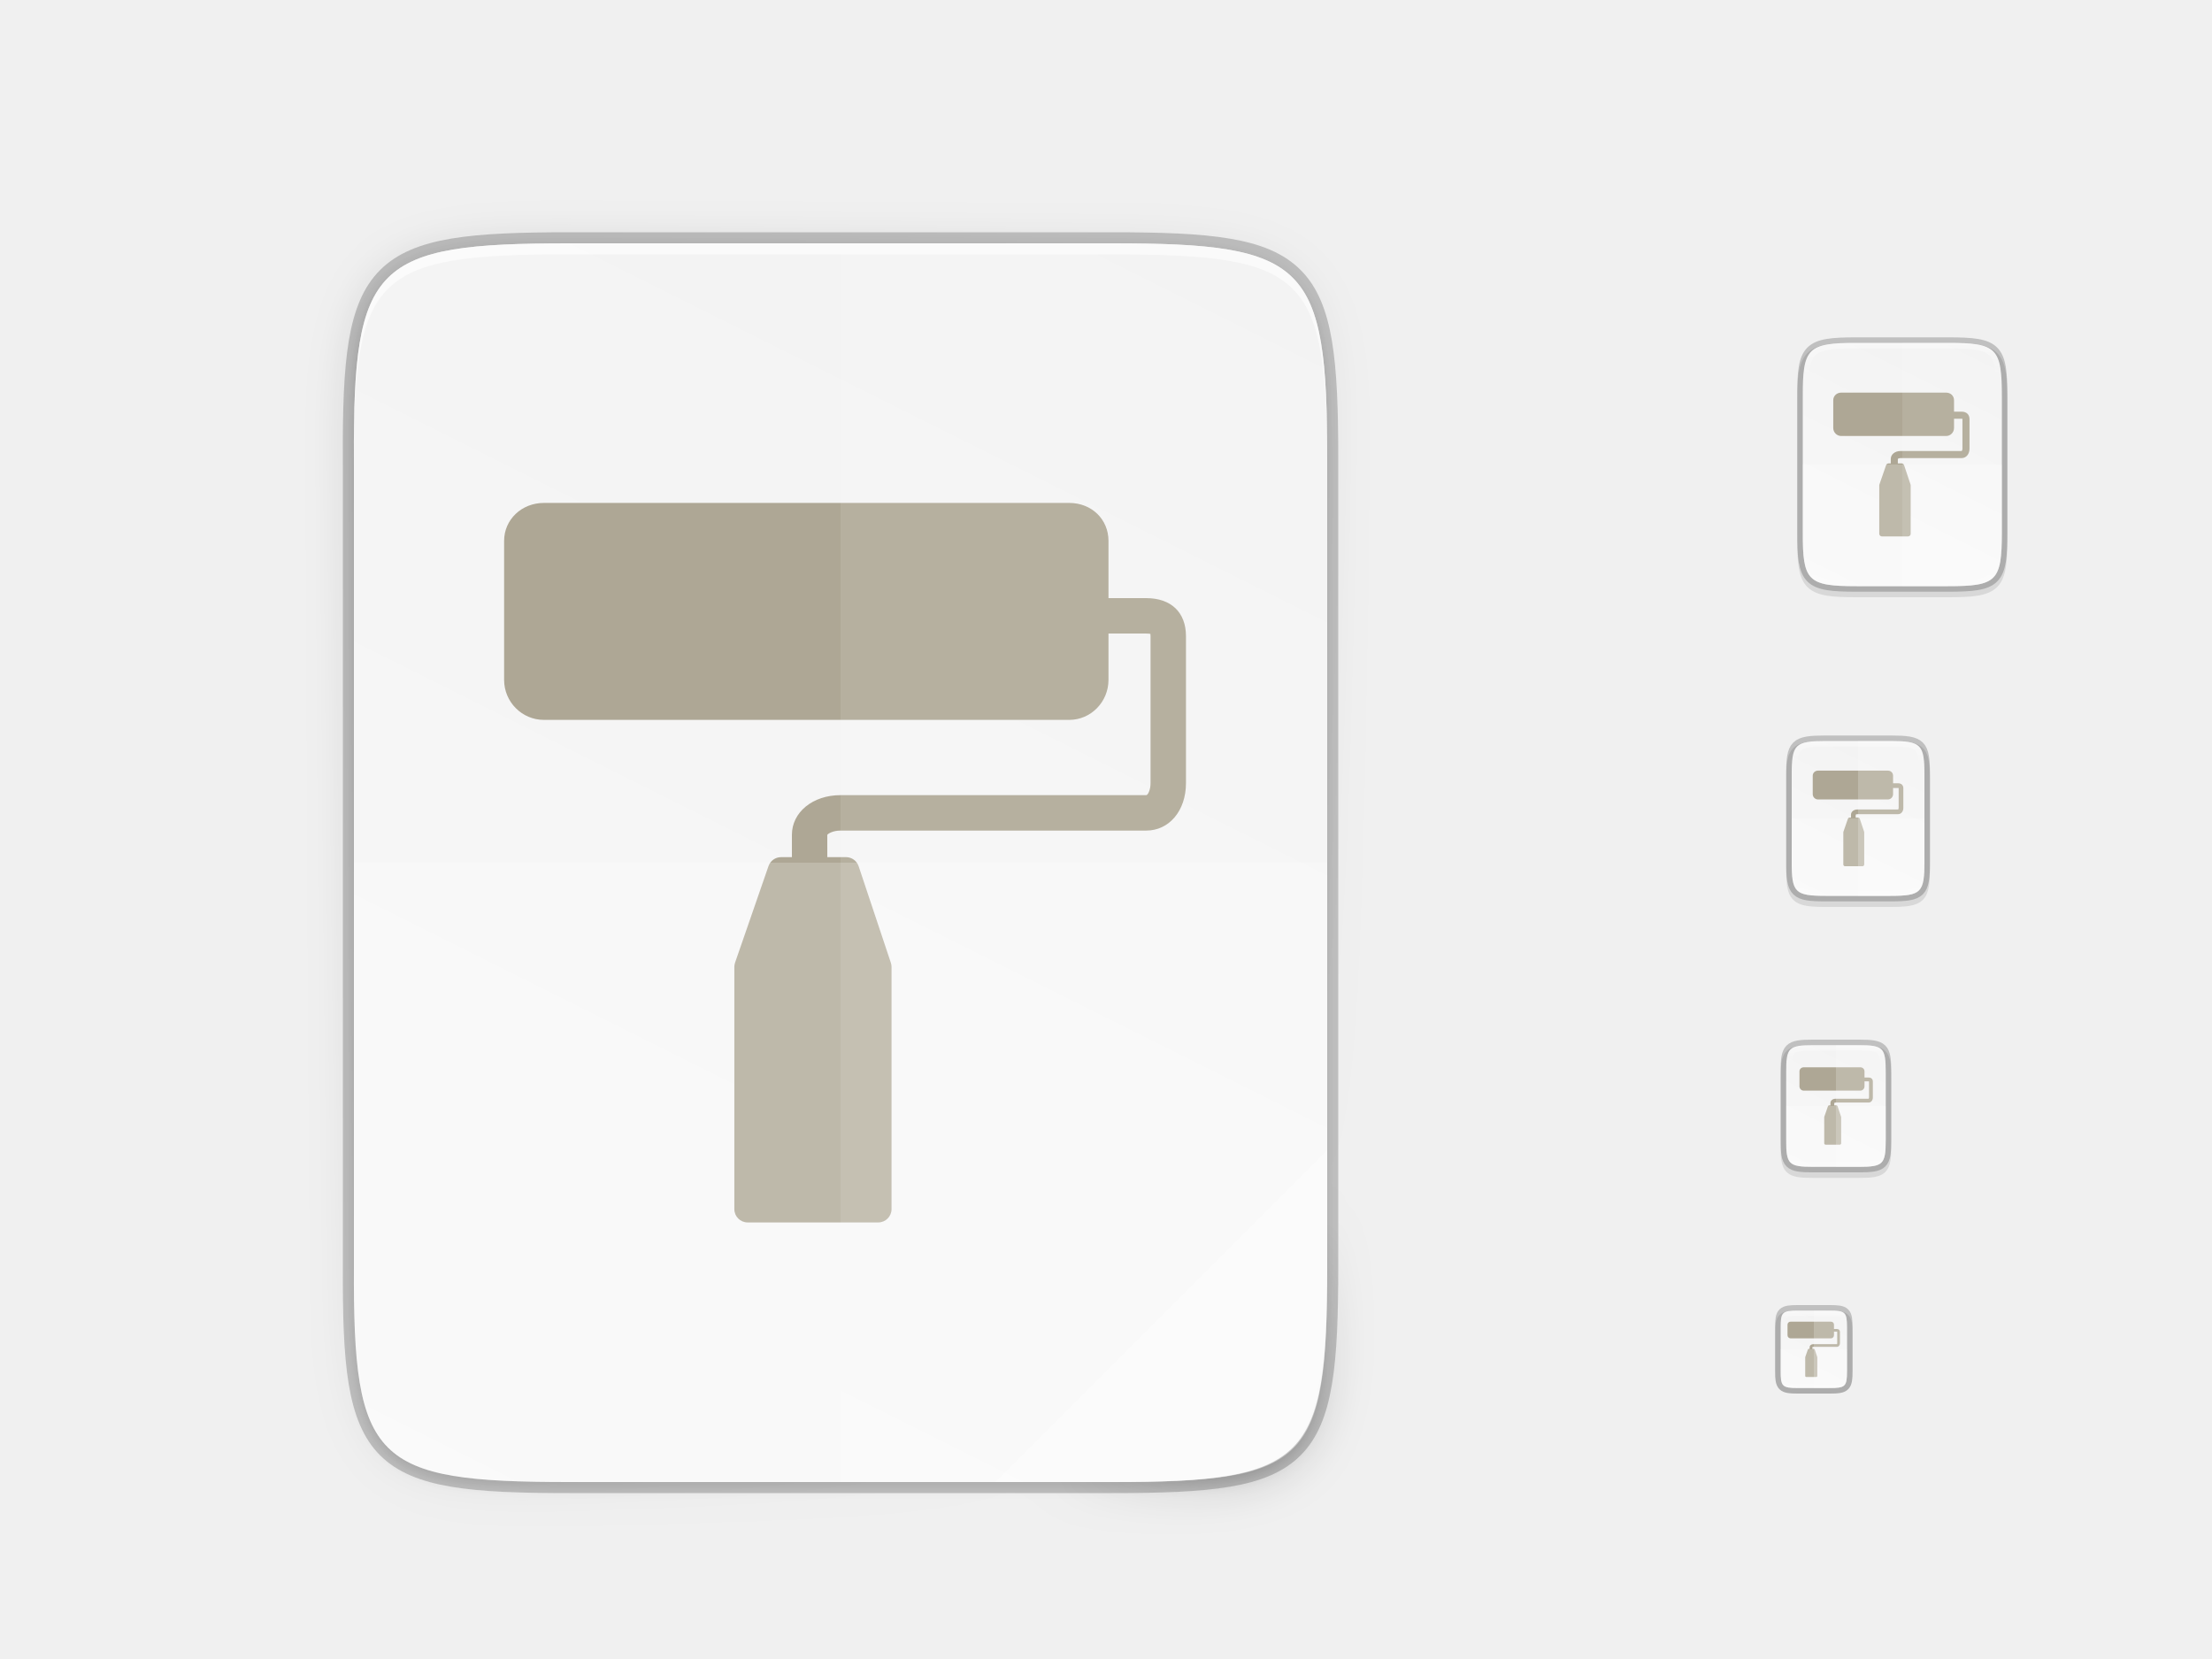
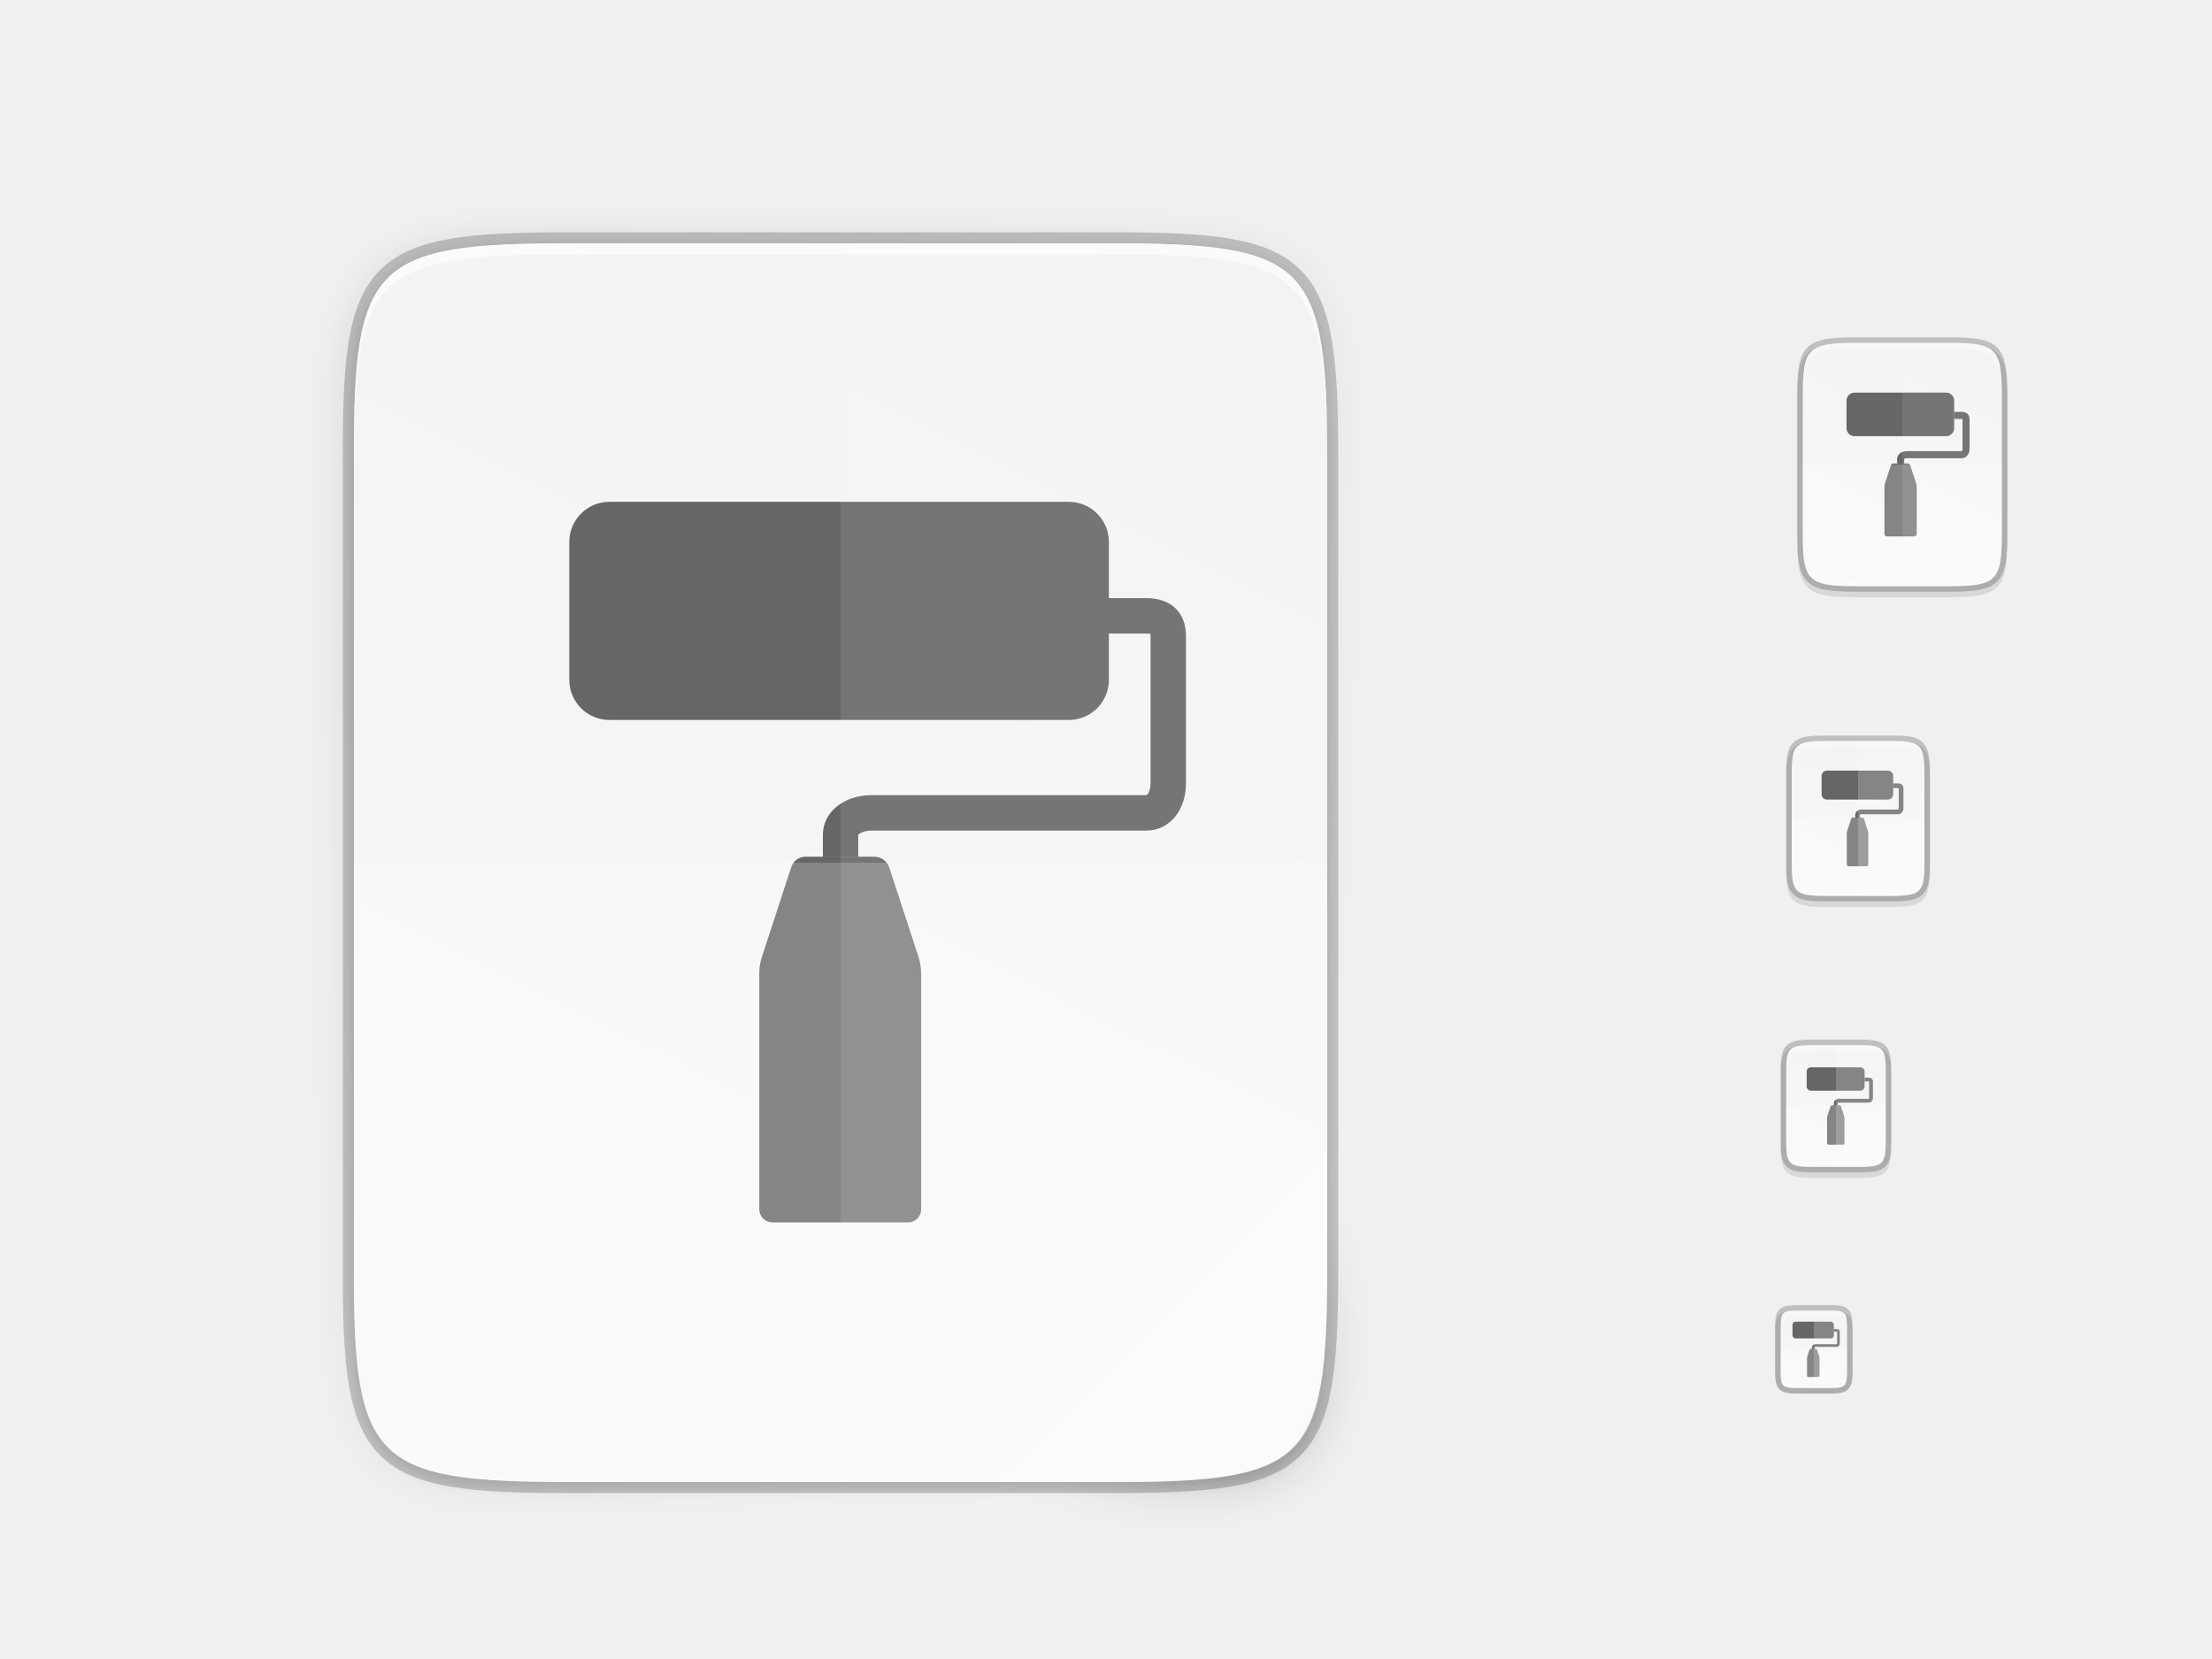
<svg xmlns="http://www.w3.org/2000/svg" xmlns:xlink="http://www.w3.org/1999/xlink" style="display:inline;enable-background:new" version="1.0" id="svg11300" height="300" width="400">
  <defs id="defs3">
    <clipPath id="clipPath9430" clipPathUnits="userSpaceOnUse">
      <path style="color:#000000;display:inline;overflow:visible;visibility:visible;fill:#ffffff;fill-opacity:1;fill-rule:nonzero;stroke:none;stroke-width:1;marker:none;enable-background:new" d="m 166.062,-196 h 179.875 C 491.235,-196 512,-175.287 512,-30.125 v 148.25 C 512,263.286 491.235,284 345.938,284 H 166.062 C 20.765,284 0,263.286 0,118.125 V -30.125 C 0,-175.287 20.765,-196 166.062,-196 Z" id="path9432" />
    </clipPath>
    <clipPath id="clipPath1082" clipPathUnits="userSpaceOnUse">
      <path style="display:inline;opacity:1;fill:#8c59d9;fill-opacity:1;stroke:none;stroke-width:2;stroke-linecap:round;stroke-linejoin:round;stroke-miterlimit:4;stroke-dasharray:none;stroke-dashoffset:0;stroke-opacity:1;enable-background:new" d="M 361.938,-212 C 507.235,-212 528,-191.287 528,-46.125 V 70.125 C 528,215.286 507.235,236 361.938,236 H 214.062 C 68.765,236 48,215.286 48,70.125 V -46.125 C 48,-191.287 68.765,-212 214.062,-212 Z" id="path1084" />
    </clipPath>
    <filter height="1.022" y="-0.011" width="1.026" x="-0.013" id="filter4346" style="color-interpolation-filters:sRGB">
      <feGaussianBlur id="feGaussianBlur4348" stdDeviation="2.12" />
    </filter>
    <linearGradient gradientUnits="userSpaceOnUse" y2="488" x2="488" y1="88" x1="88" id="linearGradient4358" xlink:href="#linearGradient4360" />
    <linearGradient id="linearGradient4360">
      <stop style="stop-color:#000000;stop-opacity:0.588" offset="0" id="stop4362" />
      <stop id="stop4364" offset="0.88" style="stop-color:#000000;stop-opacity:0" />
      <stop style="stop-color:#000000;stop-opacity:1" offset="1" id="stop4366" />
    </linearGradient>
    <filter height="1.088" y="-0.044" width="1.106" x="-0.053" id="filter4380" style="color-interpolation-filters:sRGB">
      <feGaussianBlur id="feGaussianBlur4382" stdDeviation="8.48" />
    </filter>
    <linearGradient gradientTransform="matrix(0,-0.453125,0.453112,0,26.0376,268)" xlink:href="#linearGradient4338" id="linearGradient4226" x1="529.655" y1="401.584" x2="-35.31" y2="119.093" gradientUnits="userSpaceOnUse" />
    <linearGradient id="linearGradient4338">
      <stop id="stop4340" offset="0" style="stop-color:#f2f2f2;stop-opacity:1" />
      <stop id="stop4342" offset="1" style="stop-color:#f9f9f9;stop-opacity:1" />
    </linearGradient>
    <linearGradient id="linearGradient927">
      <stop id="stop923" offset="0" style="stop-color:#ffffff;stop-opacity:1;" />
      <stop style="stop-color:#ffffff;stop-opacity:0.098" offset="0.125" id="stop933" />
      <stop style="stop-color:#ffffff;stop-opacity:0.098" offset="0.925" id="stop931" />
      <stop id="stop925" offset="1" style="stop-color:#ffffff;stop-opacity:0.498" />
    </linearGradient>
    <clipPath id="clipPath994" clipPathUnits="userSpaceOnUse">
      <path id="path996" d="m 335.731,62 c -8.824,0 -9.774,0.906 -9.73,9.748 V 84 96.252 c -0.043,8.842 0.906,9.748 9.73,9.748 h 16.539 c 8.824,0 9.73,-0.906 9.73,-9.748 V 84 71.748 C 362.001,62.906 361.094,62 352.27,62 Z" style="color:#000000;display:inline;overflow:visible;visibility:visible;fill:#cdcdcd;fill-opacity:1;fill-rule:nonzero;stroke:none;stroke-width:2;stroke-miterlimit:4;stroke-dasharray:none;stroke-opacity:1;marker:none;enable-background:accumulate" />
    </clipPath>
    <linearGradient gradientUnits="userSpaceOnUse" y2="106" x2="344" y1="62" x1="344" id="linearGradient1004" xlink:href="#linearGradient927" />
    <linearGradient y2="207.365" x2="35.31" y1="419.233" x1="459.034" gradientTransform="matrix(0,-0.1132812,0.113278,0,308.5101,112)" gradientUnits="userSpaceOnUse" id="linearGradient1024" xlink:href="#linearGradient4338" />
    <linearGradient y2="207.365" x2="35.31" y1="419.233" x1="459.034" gradientTransform="matrix(0,-0.05664062,0.05663901,0,314.2547,214)" gradientUnits="userSpaceOnUse" id="linearGradient916" xlink:href="#linearGradient4338" />
    <linearGradient y2="207.365" x2="35.31" y1="419.233" x1="459.034" gradientTransform="matrix(0,-0.03604403,0.03604301,0,316.4352,252.9091)" gradientUnits="userSpaceOnUse" id="linearGradient920" xlink:href="#linearGradient4338" />
    <linearGradient y2="207.365" x2="35.31" y1="419.233" x1="459.034" gradientTransform="matrix(0,-0.07208805,0.07208601,0,312.8705,165.8182)" gradientUnits="userSpaceOnUse" id="linearGradient924" xlink:href="#linearGradient4338" />
    <clipPath id="clipPath959" clipPathUnits="userSpaceOnUse">
      <path id="path961" d="m 330.193,134 c -5.615,0 -6.22,0.577 -6.192,6.204 v 7.796 7.796 c -0.028,5.627 0.577,6.204 6.192,6.204 h 11.615 c 5.615,0 6.192,-0.577 6.192,-6.204 v -7.796 -7.796 c 0,-5.627 -0.577,-6.204 -6.192,-6.204 z" style="color:#000000;display:inline;overflow:visible;visibility:visible;opacity:1;fill:#46a926;fill-opacity:1;fill-rule:nonzero;stroke:none;stroke-width:2;stroke-miterlimit:4;stroke-dasharray:none;stroke-opacity:1;marker:none;enable-background:accumulate" />
    </clipPath>
    <linearGradient gradientUnits="userSpaceOnUse" y2="162" x2="336" y1="134" x1="336" id="linearGradient969" xlink:href="#linearGradient927" />
    <clipPath id="clipPath971" clipPathUnits="userSpaceOnUse">
      <path id="path973" d="m 327.865,189 c -4.412,0 -4.887,0.453 -4.865,4.874 V 200 206.126 C 322.978,210.547 323.453,211 327.865,211 h 8.27 C 340.547,211 341,210.547 341,206.126 V 200 193.874 C 341,189.453 340.547,189 336.135,189 Z" style="color:#000000;display:inline;overflow:visible;visibility:visible;opacity:1;fill:#46a926;fill-opacity:1;fill-rule:nonzero;stroke:none;stroke-width:2;stroke-miterlimit:4;stroke-dasharray:none;stroke-opacity:1;marker:none;enable-background:accumulate" />
    </clipPath>
    <linearGradient gradientUnits="userSpaceOnUse" y2="211" x2="332" y1="189" x1="332" id="linearGradient981" xlink:href="#linearGradient927" />
    <clipPath id="clipPath983" clipPathUnits="userSpaceOnUse">
      <path style="color:#000000;display:inline;overflow:visible;visibility:visible;opacity:1;fill:#46a926;fill-opacity:1;fill-rule:nonzero;stroke:none;stroke-width:2;stroke-miterlimit:4;stroke-dasharray:none;stroke-opacity:1;marker:none;enable-background:accumulate" d="m 325.096,237 c -2.808,0 -3.11,0.288 -3.096,3.102 V 244 v 3.898 c -0.014,2.813 0.288,3.102 3.096,3.102 h 5.808 C 333.712,251 334,250.712 334,247.898 V 244 240.102 C 334,237.288 333.712,237 330.904,237 Z" id="path985" />
    </clipPath>
    <linearGradient gradientUnits="userSpaceOnUse" y2="251" x2="328" y1="237" x1="328" id="linearGradient993" xlink:href="#linearGradient927" />
  </defs>
  <g id="layer1" style="display:inline">
    <g id="layer7" style="display:none">
      <text id="context" style="font-style:normal;font-variant:normal;font-weight:normal;font-stretch:normal;line-height:0%;font-family:'DejaVu Sans';-inkscape-font-specification:'DejaVu Sans';display:inline;fill:black;fill-opacity:1;stroke:none;enable-background:new" x="19.007" xml:space="preserve" y="-8.255">
        <tspan id="tspan3933" x="19.007" y="-8.255" style="font-style:normal;font-variant:normal;font-weight:normal;font-stretch:normal;font-size:18px;line-height:1.25;font-family:'DejaVu Sans';-inkscape-font-specification:'DejaVu Sans'">mimetypes</tspan>
      </text>
      <text id="icon-name" style="font-style:normal;font-variant:normal;font-weight:bold;font-stretch:normal;line-height:0%;font-family:'DejaVu Sans';-inkscape-font-specification:'DejaVu Sans Bold';text-align:start;writing-mode:lr-tb;text-anchor:start;display:inline;fill:black;fill-opacity:1;stroke:none;enable-background:new" x="146.488" xml:space="preserve" y="-8.255">
        <tspan id="tspan3937" x="146.488" y="-8.255" style="font-style:normal;font-variant:normal;font-weight:bold;font-stretch:normal;font-size:18px;line-height:1.25;font-family:'DejaVu Sans';-inkscape-font-specification:'DejaVu Sans Bold'">application-x-ms-dos-executable</tspan>
      </text>
      <rect y="236" x="320" height="16" width="16" id="rect16x16" style="display:inline;overflow:visible;visibility:visible;fill:#cdcdcd;fill-opacity:1;fill-rule:nonzero;stroke:none;stroke-width:2;marker:none;enable-background:accumulate" />
      <rect y="188" x="320" height="24" width="24" id="rect24x24" style="display:inline;overflow:visible;visibility:visible;fill:#cdcdcd;fill-opacity:1;fill-rule:nonzero;stroke:none;stroke-width:2;marker:none;enable-background:accumulate" />
      <rect y="132" x="320" height="32" width="32" id="rect32x32" style="display:inline;overflow:visible;visibility:visible;fill:#cdcdcd;fill-opacity:1;fill-rule:nonzero;stroke:none;stroke-width:2;marker:none;enable-background:accumulate" />
      <rect style="display:inline;overflow:visible;visibility:visible;fill:#cdcdcd;fill-opacity:1;fill-rule:nonzero;stroke:none;stroke-width:2;marker:none;enable-background:accumulate" id="rect48x48" width="48" height="48" x="320" y="60" />
      <rect y="28" x="24" height="256" width="256" id="rect3951" style="display:inline;overflow:visible;visibility:visible;fill:#cdcdcd;fill-opacity:1;fill-rule:nonzero;stroke:none;stroke-width:2;marker:none;enable-background:accumulate" />
    </g>
    <g style="display:inline" id="layer4">
      <path id="path995" d="m 327.865,189 c -1.12,0 -2.015,0.024 -2.791,0.154 -0.776,0.13 -1.48,0.388 -2.01,0.916 -0.53,0.528 -0.791,1.237 -0.92,2.014 -0.129,0.777 -0.15,1.672 -0.145,2.795 V 201 v 6.125 c -0.005,1.121 0.016,2.015 0.145,2.791 0.129,0.777 0.39,1.485 0.92,2.014 0.53,0.528 1.234,0.786 2.01,0.916 0.776,0.13 1.671,0.154 2.791,0.154 h 8.27 c 1.12,0 2.013,-0.024 2.787,-0.154 0.774,-0.13 1.48,-0.389 2.008,-0.918 0.528,-0.529 0.786,-1.234 0.916,-2.01 C 341.976,209.143 342,208.247 342,207.125 V 201 194.875 c 0,-1.122 -0.024,-2.018 -0.154,-2.793 -0.13,-0.775 -0.388,-1.481 -0.916,-2.01 -0.528,-0.529 -1.233,-0.788 -2.008,-0.918 C 338.147,189.024 337.255,189 336.135,189 Z" style="color:black;font-style:normal;font-variant:normal;font-weight:normal;font-stretch:normal;font-size:medium;line-height:normal;font-family:sans-serif;font-variant-ligatures:normal;font-variant-position:normal;font-variant-caps:normal;font-variant-numeric:normal;font-variant-alternates:normal;font-feature-settings:normal;text-indent:0;text-align:start;text-decoration:none;text-decoration-line:none;text-decoration-style:solid;text-decoration-color:black;letter-spacing:normal;word-spacing:normal;text-transform:none;writing-mode:lr-tb;direction:ltr;text-orientation:mixed;dominant-baseline:auto;baseline-shift:baseline;text-anchor:start;white-space:normal;shape-padding:0;clip-rule:nonzero;display:inline;overflow:visible;visibility:visible;opacity:0.1;isolation:auto;mix-blend-mode:normal;color-interpolation:sRGB;color-interpolation-filters:linearRGB;solid-color:black;solid-opacity:1;vector-effect:none;fill:black;fill-opacity:1;fill-rule:nonzero;stroke:none;stroke-width:2;stroke-linecap:butt;stroke-linejoin:miter;stroke-miterlimit:4;stroke-dasharray:none;stroke-dashoffset:0;stroke-opacity:1;marker:none;color-rendering:auto;image-rendering:auto;shape-rendering:auto;text-rendering:auto;enable-background:accumulate" />
      <path id="path997" d="m 325.096,237 c -0.719,0 -1.302,0.014 -1.836,0.104 -0.534,0.09 -1.068,0.276 -1.477,0.684 -0.408,0.407 -0.597,0.943 -0.686,1.479 -0.089,0.535 -0.101,1.12 -0.098,1.842 V 244 v 3.898 c -0.003,0.718 0.009,1.302 0.098,1.836 0.089,0.535 0.277,1.071 0.686,1.479 0.408,0.407 0.942,0.594 1.477,0.684 0.534,0.09 1.117,0.104 1.836,0.104 h 5.809 c 0.719,0 1.301,-0.014 1.834,-0.104 0.533,-0.09 1.068,-0.278 1.475,-0.686 0.407,-0.408 0.594,-0.943 0.684,-1.477 C 334.986,249.201 335,248.619 335,247.898 V 244 241.102 c 0,-0.72 -0.014,-1.302 -0.104,-1.836 -0.089,-0.534 -0.277,-1.069 -0.684,-1.477 -0.407,-0.408 -0.941,-0.596 -1.475,-0.686 C 332.205,237.014 331.623,237 330.904,237 Z" style="color:black;font-style:normal;font-variant:normal;font-weight:normal;font-stretch:normal;font-size:medium;line-height:normal;font-family:sans-serif;font-variant-ligatures:normal;font-variant-position:normal;font-variant-caps:normal;font-variant-numeric:normal;font-variant-alternates:normal;font-feature-settings:normal;text-indent:0;text-align:start;text-decoration:none;text-decoration-line:none;text-decoration-style:solid;text-decoration-color:black;letter-spacing:normal;word-spacing:normal;text-transform:none;writing-mode:lr-tb;direction:ltr;text-orientation:mixed;dominant-baseline:auto;baseline-shift:baseline;text-anchor:start;white-space:normal;shape-padding:0;clip-rule:nonzero;display:inline;overflow:visible;visibility:visible;opacity:0.1;isolation:auto;mix-blend-mode:normal;color-interpolation:sRGB;color-interpolation-filters:linearRGB;solid-color:black;solid-opacity:1;vector-effect:none;fill:black;fill-opacity:1;fill-rule:nonzero;stroke:none;stroke-width:2;stroke-linecap:butt;stroke-linejoin:miter;stroke-miterlimit:4;stroke-dasharray:none;stroke-dashoffset:0;stroke-opacity:1;marker:none;color-rendering:auto;image-rendering:auto;shape-rendering:auto;text-rendering:auto;enable-background:accumulate" />
      <path id="path999" d="m 330.193,134 c -1.421,0 -2.549,0.031 -3.506,0.191 -0.957,0.161 -1.791,0.473 -2.412,1.092 -0.621,0.619 -0.936,1.456 -1.096,2.414 -0.159,0.958 -0.187,2.087 -0.18,3.512 V 149 v 7.797 c -0.007,1.421 0.021,2.55 0.18,3.506 0.159,0.958 0.475,1.795 1.096,2.414 0.621,0.619 1.455,0.931 2.412,1.092 0.957,0.161 2.085,0.191 3.506,0.191 h 11.615 c 1.421,0 2.547,-0.031 3.502,-0.191 0.955,-0.161 1.788,-0.474 2.406,-1.094 0.618,-0.62 0.931,-1.454 1.092,-2.41 C 348.969,159.348 349,158.221 349,156.797 V 149 141.203 c 0,-1.424 -0.031,-2.551 -0.191,-3.508 -0.16,-0.957 -0.473,-1.791 -1.092,-2.41 -0.618,-0.62 -1.451,-0.933 -2.406,-1.094 C 344.355,134.031 343.23,134 341.809,134 Z" style="color:black;font-style:normal;font-variant:normal;font-weight:normal;font-stretch:normal;font-size:medium;line-height:normal;font-family:sans-serif;font-variant-ligatures:normal;font-variant-position:normal;font-variant-caps:normal;font-variant-numeric:normal;font-variant-alternates:normal;font-feature-settings:normal;text-indent:0;text-align:start;text-decoration:none;text-decoration-line:none;text-decoration-style:solid;text-decoration-color:black;letter-spacing:normal;word-spacing:normal;text-transform:none;writing-mode:lr-tb;direction:ltr;text-orientation:mixed;dominant-baseline:auto;baseline-shift:baseline;text-anchor:start;white-space:normal;shape-padding:0;clip-rule:nonzero;display:inline;overflow:visible;visibility:visible;opacity:0.1;isolation:auto;mix-blend-mode:normal;color-interpolation:sRGB;color-interpolation-filters:linearRGB;solid-color:black;solid-opacity:1;vector-effect:none;fill:black;fill-opacity:1;fill-rule:nonzero;stroke:none;stroke-width:2;stroke-linecap:butt;stroke-linejoin:miter;stroke-miterlimit:4;stroke-dasharray:none;stroke-dashoffset:0;stroke-opacity:1;marker:none;color-rendering:auto;image-rendering:auto;shape-rendering:auto;text-rendering:auto;enable-background:accumulate" />
      <path id="path926" d="m 327.865,189 c -4.412,0 -4.887,0.453 -4.865,4.874 V 200 206.126 C 322.978,210.547 323.453,211 327.865,211 h 8.27 C 340.547,211 341,210.547 341,206.126 V 200 193.874 C 341,189.453 340.547,189 336.135,189 Z" style="color:black;display:inline;overflow:visible;visibility:visible;opacity:0.2;fill:none;fill-opacity:1;fill-rule:nonzero;stroke:black;stroke-width:2;stroke-miterlimit:4;stroke-dasharray:none;stroke-opacity:1;marker:none;enable-background:accumulate" />
      <path style="color:black;display:inline;overflow:visible;visibility:visible;opacity:0.2;fill:none;fill-opacity:1;fill-rule:nonzero;stroke:black;stroke-width:2;stroke-miterlimit:4;stroke-dasharray:none;stroke-opacity:1;marker:none;enable-background:accumulate" d="m 325.096,237 c -2.808,0 -3.11,0.288 -3.096,3.102 V 244 v 3.898 c -0.014,2.813 0.288,3.102 3.096,3.102 h 5.808 C 333.712,251 334,250.712 334,247.898 V 244 240.102 C 334,237.288 333.712,237 330.904,237 Z" id="path928" />
      <path id="path930" d="m 330.193,134 c -5.615,0 -6.22,0.577 -6.192,6.204 v 7.796 7.796 c -0.028,5.627 0.577,6.204 6.192,6.204 h 11.615 c 5.615,0 6.192,-0.577 6.192,-6.204 v -7.796 -7.796 c 0,-5.627 -0.577,-6.204 -6.192,-6.204 z" style="color:black;display:inline;overflow:visible;visibility:visible;opacity:0.2;fill:none;fill-opacity:1;fill-rule:nonzero;stroke:black;stroke-width:2;stroke-miterlimit:4;stroke-dasharray:none;stroke-opacity:1;marker:none;enable-background:accumulate" />
      <path id="path1020" d="m 335.73,62 c -2.223,0 -3.974,0.051 -5.414,0.293 -1.44,0.242 -2.619,0.695 -3.482,1.557 -0.863,0.861 -1.319,2.039 -1.559,3.48 -0.24,1.441 -0.286,3.195 -0.275,5.424 V 85 97.252 c -0.011,2.225 0.036,3.979 0.275,5.418 0.24,1.441 0.695,2.619 1.559,3.48 0.863,0.861 2.042,1.315 3.482,1.557 1.44,0.242 3.191,0.293 5.414,0.293 h 16.539 c 2.223,0 3.973,-0.051 5.41,-0.293 1.437,-0.242 2.612,-0.697 3.473,-1.559 0.86,-0.862 1.313,-2.039 1.555,-3.479 C 362.949,101.23 363,99.48 363,97.252 V 85 72.748 c 0,-2.228 -0.051,-3.978 -0.293,-5.418 -0.241,-1.44 -0.694,-2.617 -1.555,-3.479 -0.86,-0.862 -2.035,-1.317 -3.473,-1.559 C 356.242,62.051 354.493,62 352.27,62 Z" style="color:black;font-style:normal;font-variant:normal;font-weight:normal;font-stretch:normal;font-size:medium;line-height:normal;font-family:sans-serif;font-variant-ligatures:normal;font-variant-position:normal;font-variant-caps:normal;font-variant-numeric:normal;font-variant-alternates:normal;font-feature-settings:normal;text-indent:0;text-align:start;text-decoration:none;text-decoration-line:none;text-decoration-style:solid;text-decoration-color:black;letter-spacing:normal;word-spacing:normal;text-transform:none;writing-mode:lr-tb;direction:ltr;text-orientation:mixed;dominant-baseline:auto;baseline-shift:baseline;text-anchor:start;white-space:normal;shape-padding:0;clip-rule:nonzero;display:inline;overflow:visible;visibility:visible;opacity:0.1;isolation:auto;mix-blend-mode:normal;color-interpolation:sRGB;color-interpolation-filters:linearRGB;solid-color:black;solid-opacity:1;vector-effect:none;fill:black;fill-opacity:1;fill-rule:nonzero;stroke:none;stroke-width:2;stroke-linecap:butt;stroke-linejoin:miter;stroke-miterlimit:4;stroke-dasharray:none;stroke-dashoffset:0;stroke-opacity:1;marker:none;color-rendering:auto;image-rendering:auto;shape-rendering:auto;text-rendering:auto;enable-background:accumulate" />
      <path style="color:black;display:inline;overflow:visible;visibility:visible;opacity:0.2;fill:none;fill-opacity:1;fill-rule:nonzero;stroke:black;stroke-width:4;stroke-miterlimit:4;stroke-dasharray:none;stroke-opacity:1;marker:none;enable-background:accumulate" d="M 102.922,44 C 67.625,44 63.827,47.625 64,82.994 V 156 229.006 C 63.827,264.375 67.625,268 102.922,268 h 98.157 C 236.375,268 240,264.375 240,229.006 V 156 82.994 C 240,47.625 236.375,44 201.078,44 Z" id="path1163" />
      <path transform="matrix(0.5,0,0,0.5,8,8)" id="rect4158-9" d="M 189.843,74 C 119.25,74 111.654,81.251 112,151.987 V 298 444.013 C 111.654,514.749 119.25,522 189.843,522 H 386.157 C 456.75,522 462.163,514.726 464,444.013 V 298 151.987 C 464,81.25 456.75,74 386.157,74 Z" style="color:black;display:inline;overflow:visible;visibility:visible;opacity:0.1;fill:black;fill-opacity:1;fill-rule:nonzero;stroke:none;stroke-width:2;marker:none;filter:url(#filter4346);enable-background:accumulate" />
      <path transform="matrix(0.5,0,0,0.5,8,8)" style="color:black;display:inline;overflow:visible;visibility:visible;opacity:0.3;fill:url(#linearGradient4358);fill-opacity:1;fill-rule:nonzero;stroke:none;stroke-width:2;marker:none;filter:url(#filter4380);enable-background:accumulate" d="M 189.843,74 C 119.25,74 111.654,81.251 112,151.987 V 298 444.013 C 111.654,514.749 119.25,522 189.843,522 H 386.157 C 456.75,522 464,514.75 464,444.013 V 298 151.987 C 464,81.25 456.75,74 386.157,74 Z" id="path4350" />
      <path id="path958" d="m 335.731,62 c -8.824,0 -9.774,0.906 -9.73,9.748 V 84 96.252 c -0.043,8.842 0.906,9.748 9.73,9.748 h 16.539 c 8.824,0 9.73,-0.906 9.73,-9.748 V 84 71.748 C 362.001,62.906 361.094,62 352.27,62 Z" style="color:black;display:inline;overflow:visible;visibility:visible;opacity:0.2;fill:none;fill-opacity:1;fill-rule:nonzero;stroke:black;stroke-width:2;stroke-miterlimit:4;stroke-dasharray:none;stroke-opacity:1;marker:none;enable-background:accumulate" />
    </g>
    <g style="display:inline" id="layer2">
      <path id="path964" d="m 335.731,62 c -8.824,0 -9.774,0.906 -9.73,9.748 V 84 96.252 c -0.043,8.842 0.906,9.748 9.73,9.748 h 16.539 c 8.824,0 9.73,-0.906 9.73,-9.748 V 84 71.748 C 362.001,62.906 361.094,62 352.27,62 Z" style="color:black;display:inline;overflow:visible;visibility:visible;fill:url(#linearGradient1024);fill-opacity:1;fill-rule:nonzero;stroke:none;stroke-width:1;marker:none;enable-background:accumulate" />
      <path id="rect4158" d="M 102.922,44 C 67.625,44 63.827,47.625 64,82.994 V 156 229.006 C 63.827,264.375 67.625,268 102.922,268 h 98.157 C 236.375,268 240,264.375 240,229.006 V 156 82.994 C 240,47.625 236.375,44 201.078,44 Z" style="color:black;display:inline;overflow:visible;visibility:visible;fill:url(#linearGradient4226);fill-opacity:1;fill-rule:nonzero;stroke:none;stroke-width:1;marker:none;enable-background:accumulate" />
      <path id="path931" d="M 102.922,44 C 67.625,44 63.827,47.626 64,82.994 v 2 C 63.827,49.626 67.625,46 102.922,46 h 98.156 C 236.375,46 240,49.626 240,84.994 v -2 C 240,47.626 236.375,44 201.078,44 Z" style="color:black;display:inline;overflow:visible;visibility:visible;opacity:0.6;fill:white;fill-opacity:1;fill-rule:nonzero;stroke:none;stroke-width:1;marker:none;enable-background:accumulate" />
      <path style="color:black;display:inline;overflow:visible;visibility:visible;fill:url(#linearGradient916);fill-opacity:1;fill-rule:nonzero;stroke:none;stroke-width:1;marker:none;enable-background:accumulate" d="m 327.865,189 c -4.412,0 -4.887,0.453 -4.865,4.874 V 200 206.126 C 322.978,210.547 323.453,211 327.865,211 h 8.27 C 340.547,211 341,210.547 341,206.126 V 200 193.874 C 341,189.453 340.547,189 336.135,189 Z" id="path914" />
      <path id="path918" d="m 325.096,237 c -2.808,0 -3.11,0.288 -3.096,3.102 V 244 v 3.898 c -0.014,2.813 0.288,3.102 3.096,3.102 h 5.808 C 333.712,251 334,250.712 334,247.898 V 244 240.102 C 334,237.288 333.712,237 330.904,237 Z" style="color:black;display:inline;overflow:visible;visibility:visible;fill:url(#linearGradient920);fill-opacity:1;fill-rule:nonzero;stroke:none;stroke-width:1;marker:none;enable-background:accumulate" />
      <path style="color:black;display:inline;overflow:visible;visibility:visible;fill:url(#linearGradient924);fill-opacity:1;fill-rule:nonzero;stroke:none;stroke-width:1;marker:none;enable-background:accumulate" d="m 330.193,134 c -5.615,0 -6.22,0.577 -6.192,6.204 v 7.796 7.796 c -0.028,5.627 0.577,6.204 6.192,6.204 h 11.615 c 5.615,0 6.192,-0.577 6.192,-6.204 v -7.796 -7.796 c 0,-5.627 -0.577,-6.204 -6.192,-6.204 z" id="path922" />
    </g>
    <g style="display:inline" id="layer6">
-       <path d="m 332.166,240.322 h -0.524 v -0.795 c 0,-0.301 -0.234,-0.528 -0.545,-0.528 h -7.303 c -0.31,0 -0.553,0.232 -0.553,0.528 v 1.931 c 0,0.307 0.248,0.557 0.553,0.557 h 7.303 c 0.301,0 0.545,-0.25 0.545,-0.557 v -0.643 h 0.524 c 0.029,0 0.047,0.002 0.059,0.004 10e-4,0.007 10e-4,0.018 10e-4,0.032 v 2.043 c 0,0.092 -0.037,0.167 -0.06,0.167 h -4.25 c -0.385,0 -0.675,0.237 -0.675,0.551 v 0.311 h -0.151 c -0.079,0 -0.149,0.05 -0.174,0.124 l -0.465,1.342 c -0.006,0.019 -0.01,0.04 -0.01,0.06 v 3.367 c 0,0.102 0.083,0.185 0.185,0.185 h 1.816 c 0.102,0 0.185,-0.083 0.185,-0.185 v -3.367 c 0,-0.02 -0.003,-0.04 -0.01,-0.058 l -0.448,-1.342 c -0.025,-0.075 -0.096,-0.126 -0.175,-0.126 h -0.26 l -3.9e-4,-0.309 c 0.009,-0.017 0.078,-0.06 0.183,-0.06 h 4.25 c 0.32,0 0.553,-0.277 0.553,-0.659 v -2.043 c 6e-5,-0.331 -0.207,-0.529 -0.553,-0.529 z" style="display:inline;fill:#aea795;stroke-width:0.378;enable-background:new" id="path1220-6-8-2-5" />
-       <path id="path1220-6-8-2" style="display:inline;fill:#aea795;stroke-width:0.529;enable-background:new" d="m 337.896,194.852 h -0.734 v -1.113 c 0,-0.422 -0.328,-0.739 -0.764,-0.739 h -10.224 c -0.434,0 -0.774,0.325 -0.774,0.739 v 2.703 c 0,0.43 0.347,0.779 0.774,0.779 h 10.224 c 0.421,0 0.764,-0.35 0.764,-0.779 v -0.901 h 0.734 c 0.04,0 0.066,0.003 0.082,0.006 0.002,0.01 0.002,0.025 0.002,0.045 v 2.86 c 0,0.129 -0.051,0.233 -0.085,0.233 h -5.95 c -0.539,0 -0.945,0.332 -0.945,0.771 v 0.435 h -0.211 c -0.11,0 -0.208,0.07 -0.244,0.174 l -0.651,1.878 c -0.009,0.027 -0.014,0.056 -0.014,0.085 v 4.713 c 0,0.143 0.116,0.259 0.259,0.259 h 2.542 c 0.143,0 0.259,-0.116 0.259,-0.259 v -4.713 c 0,-0.028 -0.004,-0.056 -0.013,-0.082 l -0.627,-1.878 c -0.035,-0.106 -0.134,-0.177 -0.245,-0.177 h -0.364 l -5.4e-4,-0.433 c 0.012,-0.023 0.109,-0.084 0.256,-0.084 h 5.95 c 0.448,0 0.774,-0.388 0.774,-0.923 v -2.86 c 8e-5,-0.464 -0.289,-0.741 -0.774,-0.741 z" />
-       <path d="m 343.233,141.641 h -0.906 v -1.375 c 0,-0.521 -0.405,-0.913 -0.943,-0.913 h -12.627 c -0.536,0 -0.956,0.401 -0.956,0.913 v 3.339 c 0,0.531 0.429,0.963 0.956,0.963 h 12.627 c 0.52,0 0.943,-0.432 0.943,-0.963 v -1.113 h 0.906 c 0.05,0 0.082,0.004 0.101,0.008 0.002,0.013 0.003,0.031 0.003,0.056 v 3.532 c 0,0.159 -0.063,0.288 -0.105,0.288 h -7.348 c -0.665,0 -1.167,0.41 -1.167,0.953 v 0.537 h -0.261 c -0.136,0 -0.257,0.086 -0.302,0.215 l -0.804,2.32 c -0.012,0.034 -0.018,0.069 -0.018,0.104 v 5.821 c 0,0.176 0.143,0.319 0.319,0.319 h 3.139 c 0.176,0 0.319,-0.143 0.319,-0.319 v -5.821 c 0,-0.034 -0.005,-0.069 -0.016,-0.101 l -0.774,-2.32 c -0.043,-0.13 -0.165,-0.218 -0.303,-0.218 h -0.45 l -6.6e-4,-0.535 c 0.015,-0.029 0.135,-0.103 0.317,-0.103 h 7.348 c 0.554,0 0.956,-0.479 0.956,-1.139 v -3.532 c 1.1e-4,-0.573 -0.357,-0.915 -0.956,-0.915 z" style="display:inline;fill:#aea795;stroke-width:0.654;enable-background:new" id="path1220-6-8" />
-       <path id="path1220-6" style="display:inline;fill:#aea795;stroke-width:0.983;enable-background:new" d="m 354.713,74.44 h -1.363 V 72.373 C 353.35,71.59 352.741,71 351.932,71 h -18.985 c -0.806,0 -1.437,0.603 -1.437,1.373 v 5.02 c 0,0.798 0.645,1.447 1.437,1.447 h 18.985 c 0.782,0 1.418,-0.649 1.418,-1.447 v -1.673 h 1.363 c 0.074,0 0.123,0.006 0.152,0.012 0.003,0.019 0.005,0.046 0.005,0.084 v 5.311 c 0,0.239 -0.095,0.433 -0.157,0.433 h -11.048 c -1,0 -1.754,0.616 -1.754,1.433 v 0.807 h -0.392 c -0.205,0 -0.387,0.13 -0.454,0.323 l -1.208,3.488 c -0.018,0.051 -0.026,0.104 -0.026,0.157 v 8.752 c 0,0.265 0.215,0.48 0.48,0.48 h 4.72 c 0.265,0 0.48,-0.215 0.48,-0.48 v -8.752 c 0,-0.052 -0.008,-0.103 -0.025,-0.152 l -1.164,-3.488 c -0.065,-0.196 -0.249,-0.328 -0.455,-0.328 h -0.677 l -10e-4,-0.805 c 0.023,-0.043 0.203,-0.155 0.476,-0.155 h 11.048 c 0.833,0 1.437,-0.72 1.437,-1.713 v -5.311 c 1.6e-4,-0.861 -0.537,-1.376 -1.437,-1.376 z" />
-       <path d="m 207.27,108.16 h -6.82 V 97.816 c 0,-3.917 -3.05,-6.87 -7.095,-6.87 H 98.351 c -4.033,0 -7.192,3.018 -7.192,6.87 v 25.12 c 0,3.993 3.226,7.242 7.192,7.242 h 95.004 c 3.912,0 7.095,-3.249 7.095,-7.242 v -8.371 H 207.27 c 0.372,0 0.615,0.03 0.761,0.061 0.013,0.095 0.025,0.232 0.025,0.418 v 26.577 c 0,1.197 -0.476,2.168 -0.786,2.168 h -55.288 c -5.005,0 -8.78,3.082 -8.78,7.169 v 4.041 h -1.961 c -1.024,0 -1.935,0.649 -2.27,1.616 l -6.046,17.455 c -0.088,0.253 -0.132,0.519 -0.132,0.786 v 43.796 c 0,1.327 1.076,2.402 2.402,2.402 h 23.62 c 1.327,0 2.402,-1.075 2.402,-2.402 v -43.796 c 0,-0.259 -0.042,-0.515 -0.124,-0.76 l -5.824,-17.455 c -0.327,-0.98 -1.245,-1.642 -2.278,-1.642 h -3.387 l -0.005,-4.026 c 0.113,-0.214 1.017,-0.778 2.382,-0.778 h 55.288 c 4.167,0 7.192,-3.605 7.192,-8.573 v -26.577 c 7.9e-4,-4.311 -2.688,-6.884 -7.191,-6.884 z" style="display:inline;fill:#aea795;stroke-width:4.917" id="path1220" />
+       <g id="g947-5-0-1-9" style="display:inline;opacity:1;enable-background:new" transform="matrix(0.07675203,0,0,0.07675203,316.2387,232.0341)">
+         <path id="path1220-9-4-9-2" style="display:inline;fill:#666;stroke-width:4.917" d="m 207.27,108.16 h -6.82 v 6.405 H 207.27 c 0.372,0 0.615,0.03 0.761,0.061 0.013,0.095 0.025,0.232 0.025,0.418 v 26.577 c 0,1.197 -0.476,2.168 -0.786,2.168 h -49.688 c -5.005,0 -8.78,3.082 -8.78,7.169 v 4.041 h 6.402 l -0.005,-4.026 c 0.113,-0.214 1.017,-0.778 2.382,-0.778 h 49.688 c 4.167,0 7.192,-3.605 7.192,-8.573 v -26.577 c 7.9e-4,-4.311 -2.688,-6.884 -7.191,-6.884 z" />
+         <path d="m 110.221,90.746 c -4.031,0 -7.275,3.244 -7.275,7.275 v 24.896 c 0,4.031 3.244,7.275 7.275,7.275 h 29.152 5.199 19.146 29.549 c 4.019,0 7.256,-3.244 7.256,-7.275 V 98.021 c 0,-4.031 -3.237,-7.275 -7.256,-7.275 h -29.549 -19.146 -5.199 z" style="opacity:1;vector-effect:none;fill:#666;stroke-width:0.498;stop-color:black" id="rect923-0-7-0-9" />
+         <path d="m 145.669,154.92 a 2.721,2.721 0 0 0 -2.586,1.875 l -5.326,16.305 A 9.246,9.246 0 0 0 137.3,175.971 v 42.68 a 2.399,2.399 0 0 0 2.398,2.398 h 10.148 2.078 0.019 2.691 9.609 a 2.325,2.325 0 0 0 2.324,-2.324 v -42.631 a 10.024,10.024 0 0 0 -0.496,-3.113 l -5.254,-16.084 a 2.867,2.867 0 0 0 -2.727,-1.977 h -3.457 -2.691 -0.019 -2.078 z" style="display:inline;opacity:1;vector-effect:none;fill:#666;stroke-width:0.5;stop-color:black" id="rect933-7-1-6-1" />
+       </g>
+       <g transform="matrix(0.1074498,0,0,0.1074498,315.6386,183.2483)" style="display:inline;opacity:1;enable-background:new" id="g947-5-0-1">
+         <path d="m 207.27,108.16 h -6.82 v 6.405 H 207.27 c 0.372,0 0.615,0.03 0.761,0.061 0.013,0.095 0.025,0.232 0.025,0.418 v 26.577 c 0,1.197 -0.476,2.168 -0.786,2.168 h -49.688 c -5.005,0 -8.78,3.082 -8.78,7.169 v 4.041 h 6.402 l -0.005,-4.026 c 0.113,-0.214 1.017,-0.778 2.382,-0.778 h 49.688 c 4.167,0 7.192,-3.605 7.192,-8.573 v -26.577 c 7.9e-4,-4.311 -2.688,-6.884 -7.191,-6.884 z" style="display:inline;fill:#666;stroke-width:4.917" id="path1220-9-4-9" />
+         <path id="rect923-0-7-0" style="opacity:1;vector-effect:none;fill:#666;stroke-width:0.498;stop-color:black" d="m 110.221,90.746 c -4.031,0 -7.275,3.244 -7.275,7.275 v 24.896 c 0,4.031 3.244,7.275 7.275,7.275 h 29.152 5.199 19.146 29.549 c 4.019,0 7.256,-3.244 7.256,-7.275 V 98.021 c 0,-4.031 -3.237,-7.275 -7.256,-7.275 h -29.549 -19.146 -5.199 z" />
+         <path id="rect933-7-1-6" style="display:inline;opacity:1;vector-effect:none;fill:#666;stroke-width:0.5;stop-color:black" d="m 145.669,154.92 a 2.721,2.721 0 0 0 -2.586,1.875 l -5.326,16.305 A 9.246,9.246 0 0 0 137.3,175.971 v 42.68 a 2.399,2.399 0 0 0 2.398,2.398 h 10.148 2.078 0.019 2.691 9.609 a 2.325,2.325 0 0 0 2.324,-2.324 v -42.631 a 10.024,10.024 0 0 0 -0.496,-3.113 l -5.254,-16.084 a 2.867,2.867 0 0 0 -2.727,-1.977 h -3.457 -2.691 -0.019 -2.078 z" />
+       </g>
+       <g id="g947-5-0" style="display:inline;opacity:1;enable-background:new" transform="matrix(0.132714,0,0,0.132714,315.7377,127.3097)">
+         <path id="path1220-9-4" style="display:inline;fill:#666;stroke-width:4.917" d="m 207.27,108.16 h -6.82 v 6.405 H 207.27 c 0.372,0 0.615,0.03 0.761,0.061 0.013,0.095 0.025,0.232 0.025,0.418 v 26.577 c 0,1.197 -0.476,2.168 -0.786,2.168 h -49.688 c -5.005,0 -8.78,3.082 -8.78,7.169 v 4.041 h 6.402 l -0.005,-4.026 c 0.113,-0.214 1.017,-0.778 2.382,-0.778 h 49.688 c 4.167,0 7.192,-3.605 7.192,-8.573 v -26.577 c 7.9e-4,-4.311 -2.688,-6.884 -7.191,-6.884 z" />
+         <path d="m 110.221,90.746 c -4.031,0 -7.275,3.244 -7.275,7.275 v 24.896 c 0,4.031 3.244,7.275 7.275,7.275 h 29.152 5.199 19.146 29.549 c 4.019,0 7.256,-3.244 7.256,-7.275 V 98.021 c 0,-4.031 -3.237,-7.275 -7.256,-7.275 h -29.549 -19.146 -5.199 z" style="opacity:1;vector-effect:none;fill:#666;stroke-width:0.498;stop-color:black" id="rect923-0-7" />
+         <path d="m 145.669,154.92 a 2.721,2.721 0 0 0 -2.586,1.875 l -5.326,16.305 A 9.246,9.246 0 0 0 137.3,175.971 v 42.68 a 2.399,2.399 0 0 0 2.398,2.398 h 10.148 2.078 0.019 2.691 9.609 a 2.325,2.325 0 0 0 2.324,-2.324 v -42.631 a 10.024,10.024 0 0 0 -0.496,-3.113 l -5.254,-16.084 a 2.867,2.867 0 0 0 -2.727,-1.977 h -3.457 -2.691 -0.019 -2.078 z" style="display:inline;opacity:1;vector-effect:none;fill:#666;stroke-width:0.5;stop-color:black" id="rect933-7-1" />
+       </g>
+       <g transform="matrix(0.1995353,0,0,0.1995353,313.3688,52.89295)" style="display:inline;opacity:1;enable-background:new" id="g947-5">
+         <path d="m 207.27,108.16 h -6.82 v 6.405 H 207.27 c 0.372,0 0.615,0.03 0.761,0.061 0.013,0.095 0.025,0.232 0.025,0.418 v 26.577 c 0,1.197 -0.476,2.168 -0.786,2.168 h -49.688 c -5.005,0 -8.78,3.082 -8.78,7.169 v 4.041 h 6.402 l -0.005,-4.026 c 0.113,-0.214 1.017,-0.778 2.382,-0.778 h 49.688 c 4.167,0 7.192,-3.605 7.192,-8.573 v -26.577 c 7.9e-4,-4.311 -2.688,-6.884 -7.191,-6.884 z" style="display:inline;fill:#666;stroke-width:4.917" id="path1220-9" />
+         <path id="rect923-0" style="opacity:1;vector-effect:none;fill:#666;stroke-width:0.498;stop-color:black" d="m 110.221,90.746 c -4.031,0 -7.275,3.244 -7.275,7.275 v 24.896 c 0,4.031 3.244,7.275 7.275,7.275 h 29.152 5.199 19.146 29.549 c 4.019,0 7.256,-3.244 7.256,-7.275 V 98.021 c 0,-4.031 -3.237,-7.275 -7.256,-7.275 h -29.549 -19.146 -5.199 z" />
+         <path id="rect933-7" style="display:inline;opacity:1;vector-effect:none;fill:#666;stroke-width:0.5;stop-color:black" d="m 145.669,154.92 a 2.721,2.721 0 0 0 -2.586,1.875 l -5.326,16.305 A 9.246,9.246 0 0 0 137.3,175.971 v 42.68 a 2.399,2.399 0 0 0 2.398,2.398 h 10.148 2.078 0.019 2.691 9.609 a 2.325,2.325 0 0 0 2.324,-2.324 v -42.631 a 10.024,10.024 0 0 0 -0.496,-3.113 l -5.254,-16.084 a 2.867,2.867 0 0 0 -2.727,-1.977 h -3.457 -2.691 -0.019 -2.078 z" />
+       </g>
+       <g id="g947">
+         <path id="path1220" style="display:inline;fill:#666;stroke-width:4.917" d="m 207.27,108.16 h -6.82 v 6.405 H 207.27 c 0.372,0 0.615,0.03 0.761,0.061 0.013,0.095 0.025,0.232 0.025,0.418 v 26.577 c 0,1.197 -0.476,2.168 -0.786,2.168 h -49.688 c -5.005,0 -8.78,3.082 -8.78,7.169 v 4.041 h 6.402 l -0.005,-4.026 c 0.113,-0.214 1.017,-0.778 2.382,-0.778 h 49.688 c 4.167,0 7.192,-3.605 7.192,-8.573 v -26.577 c 7.9e-4,-4.311 -2.688,-6.884 -7.191,-6.884 z" />
+         <path d="m 110.221,90.746 c -4.031,0 -7.275,3.244 -7.275,7.275 v 24.896 c 0,4.031 3.244,7.275 7.275,7.275 h 29.152 5.199 19.146 29.549 c 4.019,0 7.256,-3.244 7.256,-7.275 V 98.021 c 0,-4.031 -3.237,-7.275 -7.256,-7.275 h -29.549 -19.146 -5.199 z" style="opacity:1;vector-effect:none;fill:#666;stroke-width:0.498;stop-color:black" id="rect923" />
+         <path d="m 145.669,154.92 a 2.721,2.721 0 0 0 -2.586,1.875 l -5.326,16.305 A 9.246,9.246 0 0 0 137.3,175.971 v 42.68 a 2.399,2.399 0 0 0 2.398,2.398 h 10.148 2.078 0.019 2.691 9.609 a 2.325,2.325 0 0 0 2.324,-2.324 v -42.631 a 10.024,10.024 0 0 0 -0.496,-3.113 l -5.254,-16.084 a 2.867,2.867 0 0 0 -2.727,-1.977 h -3.457 -2.691 -0.019 -2.078 z" style="display:inline;opacity:1;vector-effect:none;fill:#666;stroke-width:0.5;stop-color:black" id="rect933" />
+       </g>
    </g>
    <g id="layer3">
      <path id="path4231" d="m 152,44 v 224 h 49.078 C 236.375,268 239.082,264.363 240,229.007 V 156 82.993 C 240,47.625 236.375,44 201.078,44 Z" style="color:black;display:inline;overflow:visible;visibility:visible;opacity:0.1;fill:white;fill-opacity:1;fill-rule:nonzero;stroke:none;stroke-width:1;marker:none;enable-background:accumulate" />
      <path id="path4255" d="m 64,156 v 73.007 C 63.827,264.375 67.625,268 102.922,268 h 98.156 C 236.375,268 239.082,264.363 240,229.007 V 156 Z" style="color:black;display:inline;overflow:visible;visibility:visible;opacity:0.2;fill:white;fill-opacity:1;fill-rule:nonzero;stroke:none;stroke-width:1;marker:none;enable-background:accumulate" />
      <path id="path4254" d="m 180,268 60,-60 v 22.484 C 239.948,264.48 236.197,268 201.826,268 Z" style="color:black;display:inline;overflow:visible;visibility:visible;opacity:0.4;fill:white;fill-opacity:1;fill-rule:nonzero;stroke:none;stroke-width:8;stroke-linecap:butt;stroke-linejoin:miter;stroke-miterlimit:4;stroke-dasharray:none;stroke-dashoffset:0;stroke-opacity:1;marker:none;enable-background:accumulate" />
      <path id="path1006" d="M 326,84 V 96.252 C 325.957,105.094 326.906,106 335.73,106 h 16.539 C 361.094,106 362,105.094 362,96.252 V 84 Z" style="color:black;display:inline;overflow:visible;visibility:visible;opacity:0.2;fill:white;fill-opacity:1;fill-rule:nonzero;stroke:none;stroke-width:1;marker:none;enable-background:accumulate" />
      <path id="path1013" d="m 344,62 v 44 h 8.27 C 361.094,106 362,105.094 362,96.252 V 84 71.748 C 362,62.906 361.094,62 352.27,62 Z" style="color:black;display:inline;overflow:visible;visibility:visible;opacity:0.1;fill:white;fill-opacity:1;fill-rule:nonzero;stroke:none;stroke-width:1;marker:none;enable-background:accumulate" />
      <path id="path1007" d="m 323,200 v 6.125 c -0.022,4.421 0.453,4.875 4.865,4.875 h 8.27 C 340.547,211 341,210.546 341,206.125 V 200 Z" style="color:black;display:inline;overflow:visible;visibility:visible;opacity:0.2;fill:white;fill-opacity:1;fill-rule:nonzero;stroke:none;stroke-width:1;marker:none;enable-background:accumulate" />
      <path id="path1009" d="m 328,237 v 14 h 2.904 C 333.712,251 334,250.712 334,247.898 V 244 240.102 C 334,237.288 333.712,237 330.904,237 Z" style="color:black;display:inline;overflow:visible;visibility:visible;opacity:0.2;fill:white;fill-opacity:1;fill-rule:nonzero;stroke:none;stroke-width:1;marker:none;enable-background:accumulate" />
      <path id="path1011" d="m 324,148 v 7.797 C 323.972,161.424 324.578,162 330.193,162 h 11.615 C 347.424,162 348,161.424 348,155.797 V 148 Z" style="color:black;display:inline;overflow:visible;visibility:visible;opacity:0.2;fill:white;fill-opacity:1;fill-rule:nonzero;stroke:none;stroke-width:1;marker:none;enable-background:accumulate" />
      <path id="path1014" d="m 332,189 v 22 h 4.135 C 340.547,211 341,210.546 341,206.125 V 200 193.875 C 341,189.454 340.547,189 336.135,189 Z" style="color:black;display:inline;overflow:visible;visibility:visible;opacity:0.2;fill:white;fill-opacity:1;fill-rule:nonzero;stroke:none;stroke-width:1;marker:none;enable-background:accumulate" />
      <path id="path1016" d="m 322,244 v 3.898 C 321.986,250.712 322.288,251 325.096,251 h 5.809 C 333.712,251 334,250.712 334,247.898 V 244 Z" style="color:black;display:inline;overflow:visible;visibility:visible;opacity:0.2;fill:white;fill-opacity:1;fill-rule:nonzero;stroke:none;stroke-width:1;marker:none;enable-background:accumulate" />
      <path id="path1018" d="m 336,134 v 28 h 5.809 C 347.424,162 348,161.424 348,155.797 V 148 140.203 C 348,134.576 347.424,134 341.809,134 Z" style="color:black;display:inline;overflow:visible;visibility:visible;opacity:0.2;fill:white;fill-opacity:1;fill-rule:nonzero;stroke:none;stroke-width:1;marker:none;enable-background:accumulate" />
    </g>
    <g style="display:inline" id="layer5">
      <path clip-path="url(#clipPath994)" style="color:black;display:inline;overflow:visible;visibility:visible;opacity:0.4;fill:none;fill-opacity:1;fill-rule:nonzero;stroke:url(#linearGradient1004);stroke-width:2;stroke-miterlimit:4;stroke-dasharray:none;stroke-opacity:1;marker:none;enable-background:accumulate" d="m 335.731,62 c -8.824,0 -9.774,0.906 -9.73,9.748 V 84 96.252 c -0.043,8.842 0.906,9.748 9.73,9.748 h 16.539 c 8.824,0 9.73,-0.906 9.73,-9.748 V 84 71.748 C 362.001,62.906 361.094,62 352.27,62 Z" id="path990" />
      <path clip-path="url(#clipPath971)" style="color:black;display:inline;overflow:visible;visibility:visible;opacity:0.4;fill:none;fill-opacity:1;fill-rule:nonzero;stroke:url(#linearGradient981);stroke-width:2;stroke-miterlimit:4;stroke-dasharray:none;stroke-opacity:1;marker:none;enable-background:accumulate" d="m 327.865,189 c -4.412,0 -4.887,0.453 -4.865,4.874 V 200 206.126 C 322.978,210.547 323.453,211 327.865,211 h 8.27 C 340.547,211 341,210.547 341,206.126 V 200 193.874 C 341,189.453 340.547,189 336.135,189 Z" id="path935" />
      <path clip-path="url(#clipPath983)" id="path937" d="m 325.096,237 c -2.808,0 -3.11,0.288 -3.096,3.102 V 244 v 3.898 c -0.014,2.813 0.288,3.102 3.096,3.102 h 5.808 C 333.712,251 334,250.712 334,247.898 V 244 240.102 C 334,237.288 333.712,237 330.904,237 Z" style="color:black;display:inline;overflow:visible;visibility:visible;opacity:0.4;fill:none;fill-opacity:1;fill-rule:nonzero;stroke:url(#linearGradient993);stroke-width:2;stroke-miterlimit:4;stroke-dasharray:none;stroke-opacity:1;marker:none;enable-background:accumulate" />
      <path clip-path="url(#clipPath959)" style="color:black;display:inline;overflow:visible;visibility:visible;opacity:0.4;fill:none;fill-opacity:1;fill-rule:nonzero;stroke:url(#linearGradient969);stroke-width:2;stroke-miterlimit:4;stroke-dasharray:none;stroke-opacity:1;marker:none;enable-background:accumulate" d="m 330.193,134 c -5.615,0 -6.22,0.577 -6.192,6.204 v 7.796 7.796 c -0.028,5.627 0.577,6.204 6.192,6.204 h 11.615 c 5.615,0 6.192,-0.577 6.192,-6.204 v -7.796 -7.796 c 0,-5.627 -0.577,-6.204 -6.192,-6.204 z" id="path939" />
    </g>
  </g>
</svg>
